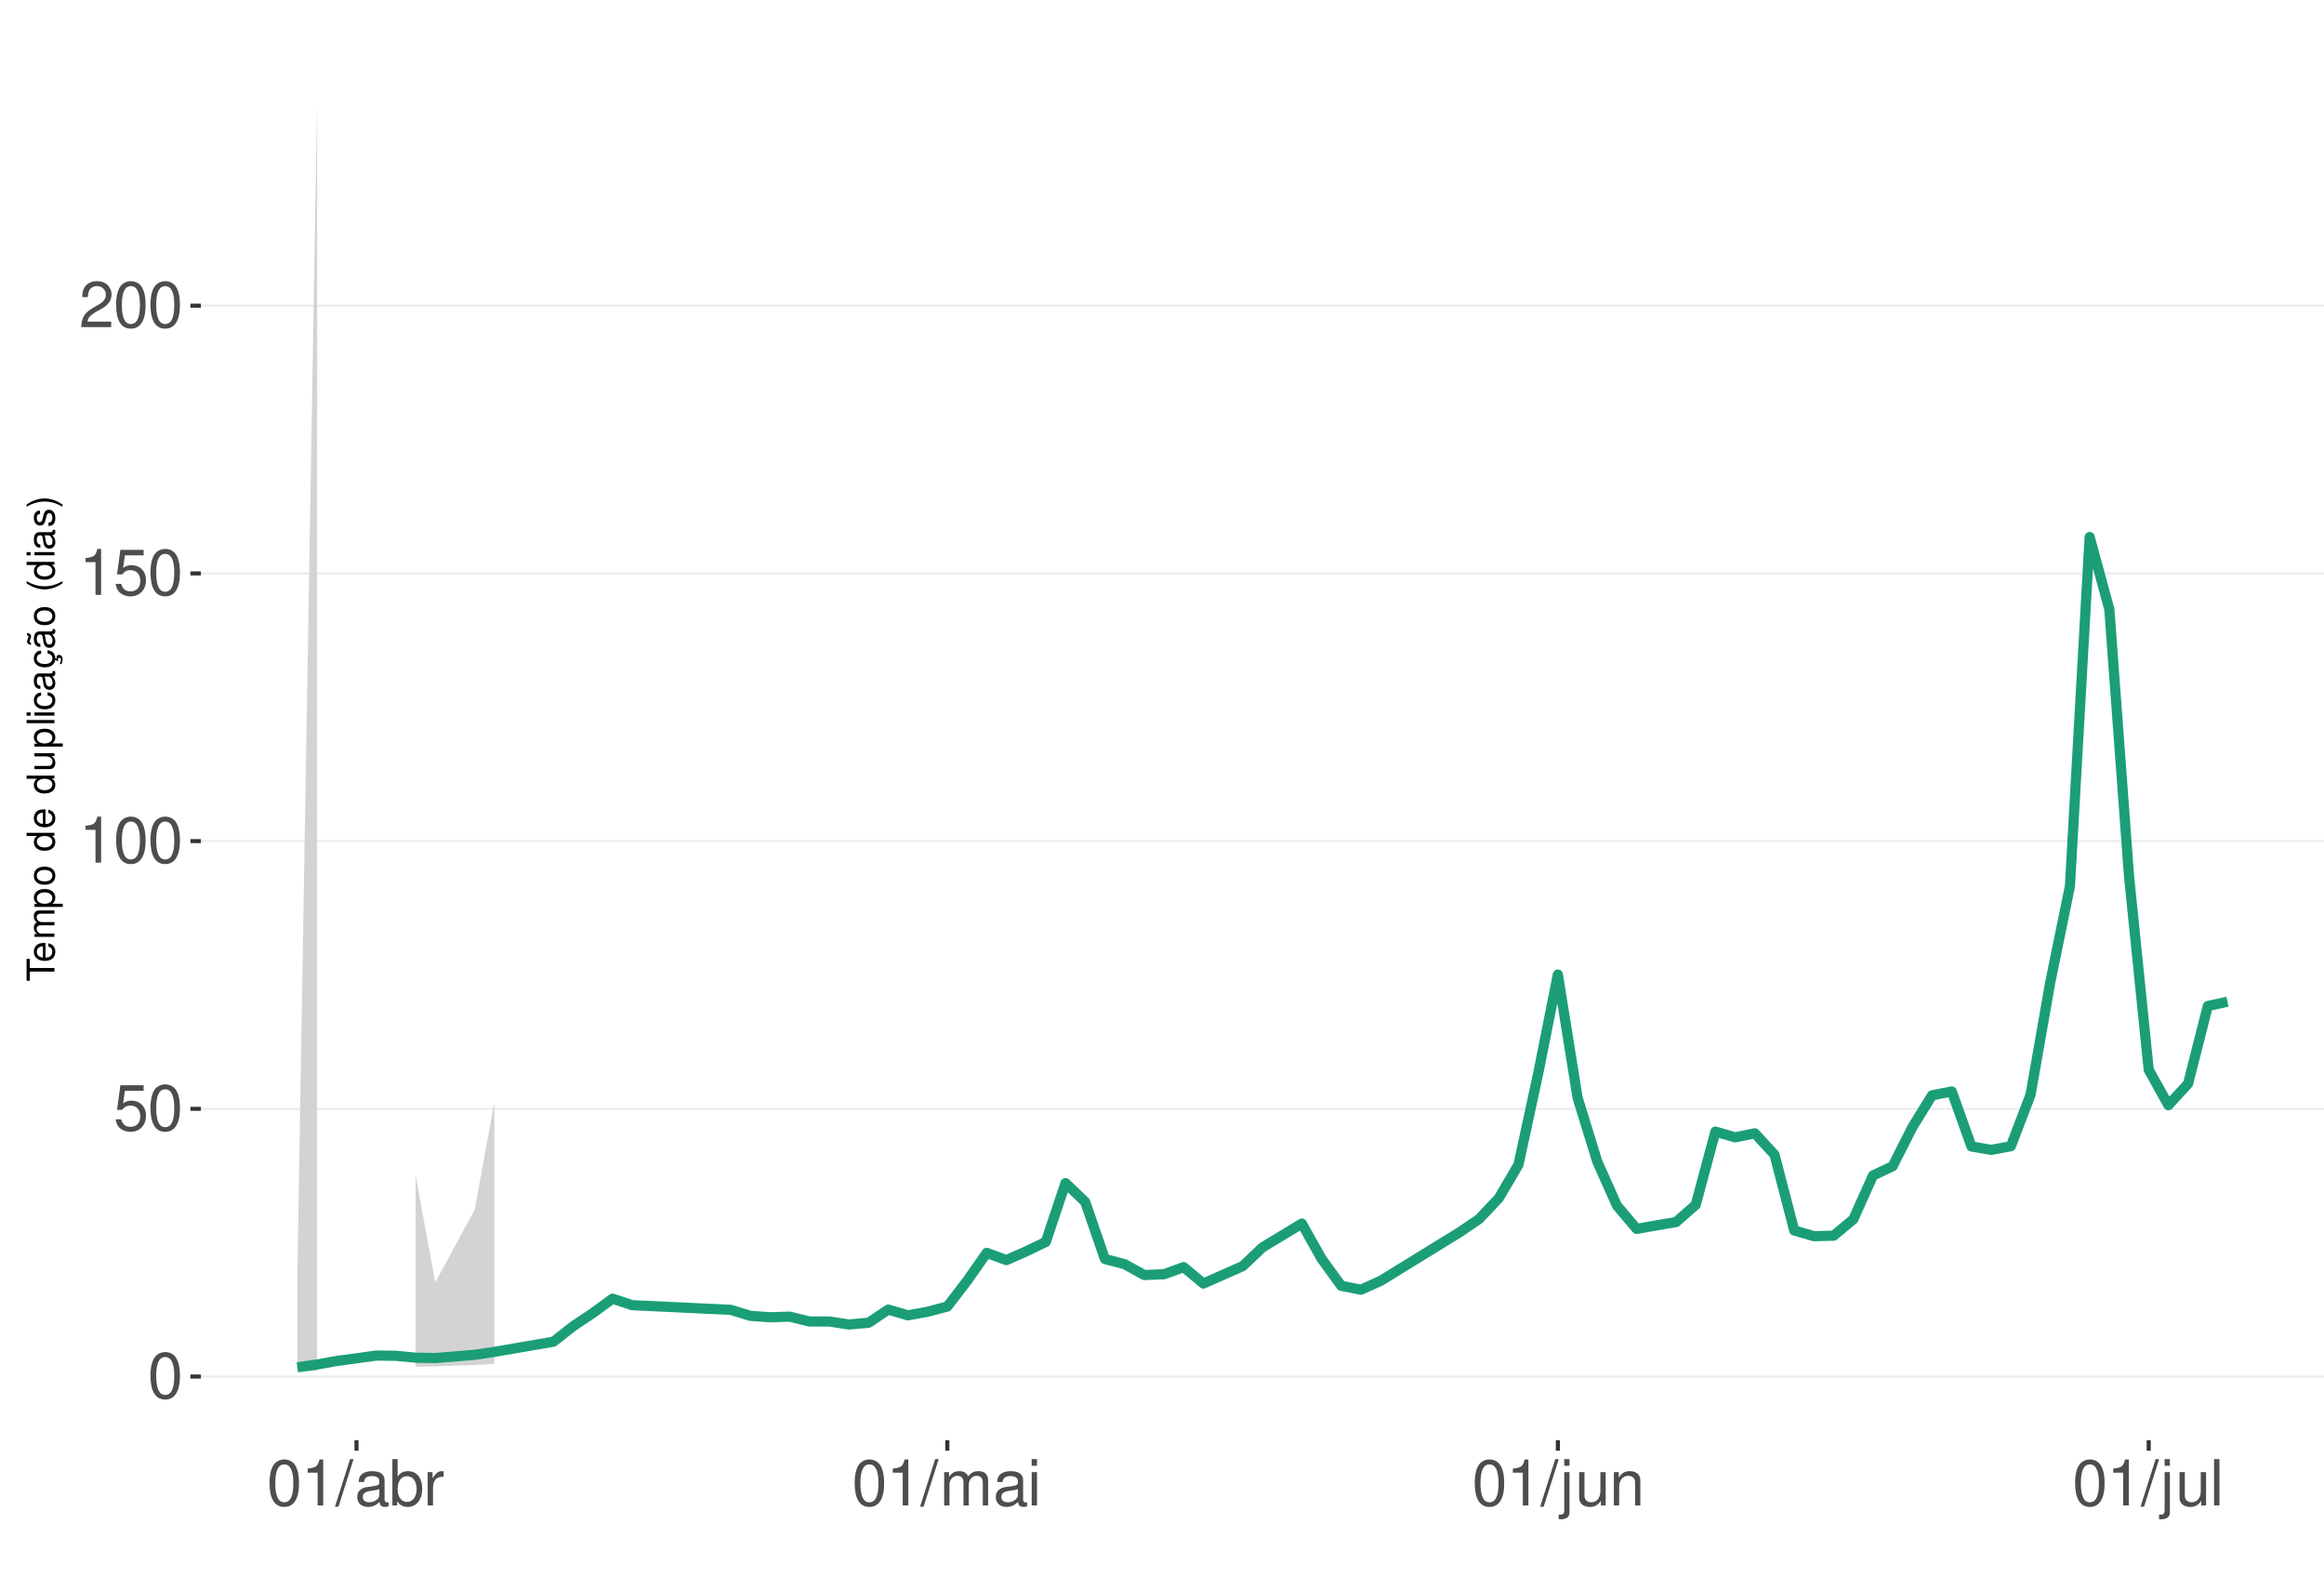
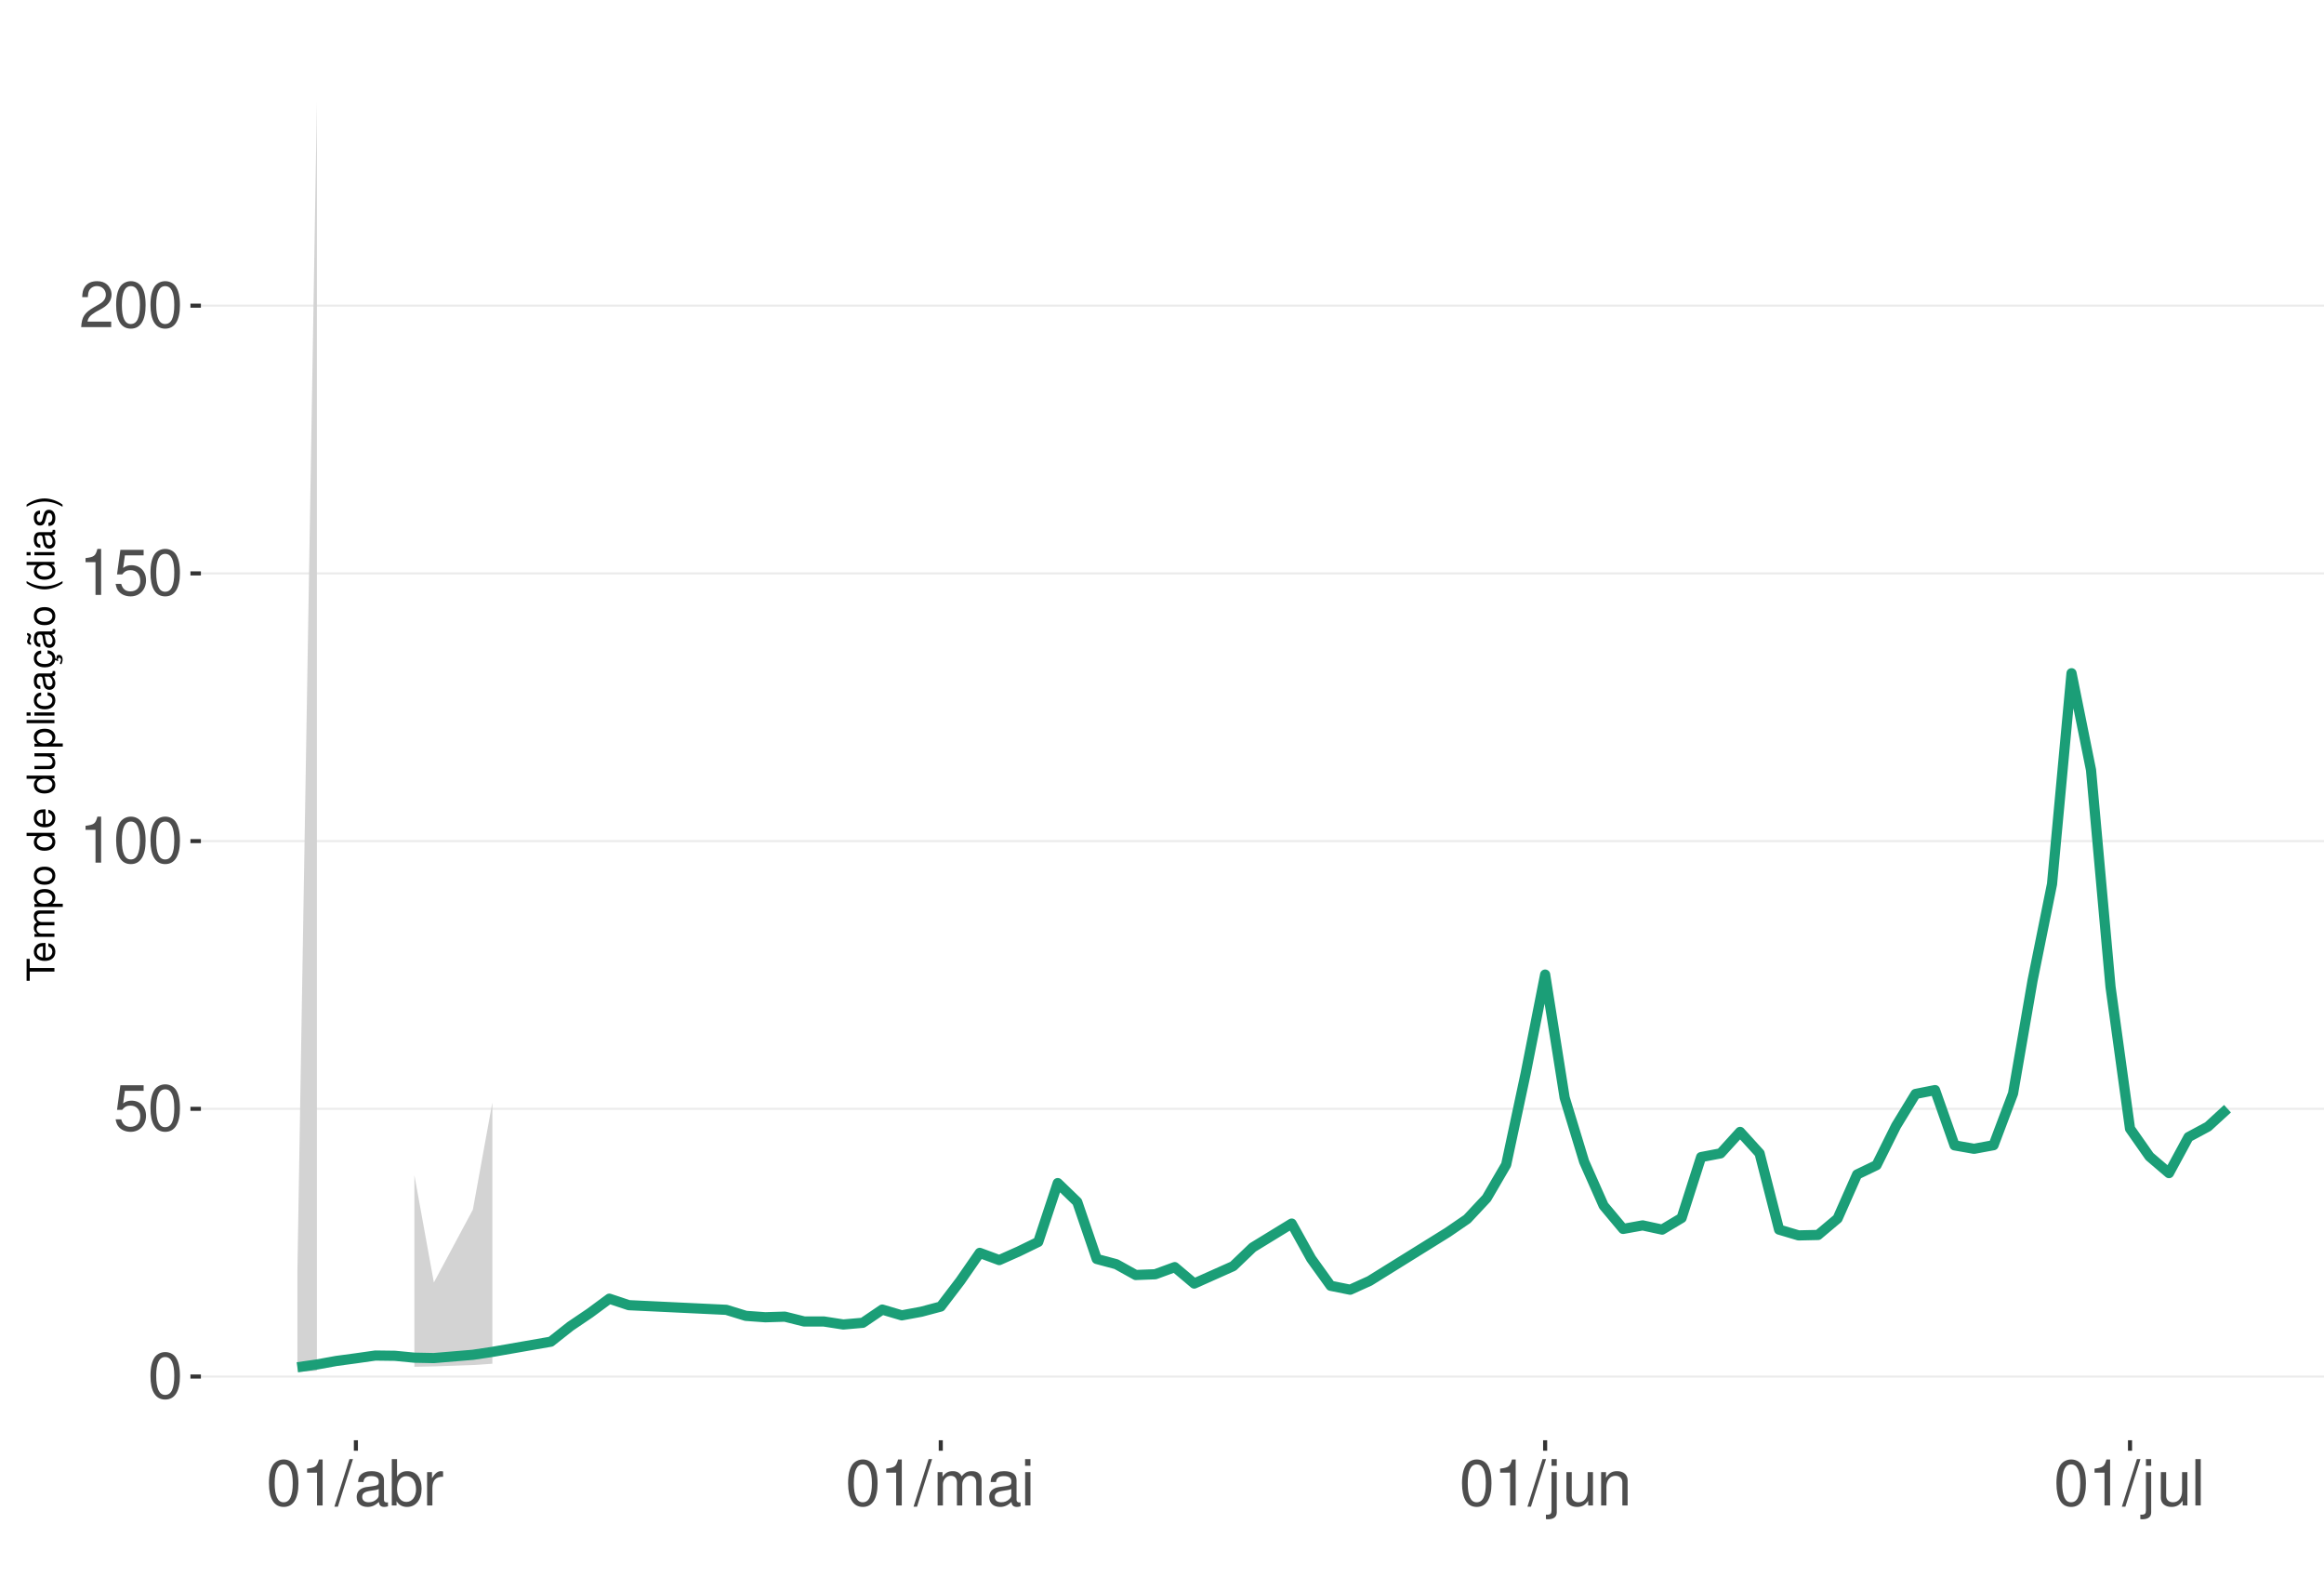
<svg xmlns="http://www.w3.org/2000/svg" xmlns:xlink="http://www.w3.org/1999/xlink" width="609pt" height="413pt" viewBox="0 0 609 413" version="1.1">
  <defs>
    <g>
      <symbol overflow="visible" id="glyph0-0">
        <path style="stroke:none;" d="" />
      </symbol>
      <symbol overflow="visible" id="glyph0-1">
        <path style="stroke:none;" d="M 4.578 -12.047 C 3.484 -12.047 2.484 -11.547 1.859 -10.734 C 1.094 -9.656 0.719 -8.062 0.719 -5.828 C 0.719 -1.766 2.047 0.391 4.578 0.391 C 7.078 0.391 8.438 -1.766 8.438 -5.734 C 8.438 -8.062 8.078 -9.625 7.297 -10.734 C 6.672 -11.562 5.703 -12.047 4.578 -12.047 Z M 4.578 -10.75 C 6.156 -10.75 6.953 -9.125 6.953 -5.859 C 6.953 -2.438 6.172 -0.828 4.547 -0.828 C 3 -0.828 2.219 -2.5 2.219 -5.812 C 2.219 -9.125 3 -10.75 4.578 -10.75 Z M 4.578 -10.75 " />
      </symbol>
      <symbol overflow="visible" id="glyph0-2">
        <path style="stroke:none;" d="M 7.922 -11.812 L 1.828 -11.812 L 0.953 -5.375 L 2.297 -5.375 C 2.984 -6.203 3.547 -6.484 4.484 -6.484 C 6.062 -6.484 7.047 -5.391 7.047 -3.641 C 7.047 -1.953 6.062 -0.922 4.469 -0.922 C 3.188 -0.922 2.406 -1.562 2.047 -2.891 L 0.578 -2.891 C 0.781 -1.938 0.953 -1.469 1.297 -1.031 C 1.969 -0.141 3.172 0.391 4.5 0.391 C 6.875 0.391 8.547 -1.344 8.547 -3.844 C 8.547 -6.172 7 -7.781 4.734 -7.781 C 3.891 -7.781 3.234 -7.562 2.547 -7.062 L 3.016 -10.359 L 7.922 -10.359 Z M 7.922 -11.812 " />
      </symbol>
      <symbol overflow="visible" id="glyph0-3">
        <path style="stroke:none;" d="M 4.312 -8.578 L 4.312 0 L 5.781 0 L 5.781 -12.047 L 4.812 -12.047 C 4.297 -10.188 3.969 -9.938 1.703 -9.641 L 1.703 -8.578 Z M 4.312 -8.578 " />
      </symbol>
      <symbol overflow="visible" id="glyph0-4">
        <path style="stroke:none;" d="M 8.422 -1.453 L 2.219 -1.453 C 2.359 -2.453 2.891 -3.078 4.344 -3.969 L 6.016 -4.891 C 7.656 -5.812 8.516 -7.047 8.516 -8.531 C 8.516 -9.531 8.109 -10.453 7.406 -11.109 C 6.719 -11.75 5.844 -12.047 4.734 -12.047 C 3.234 -12.047 2.109 -11.516 1.469 -10.484 C 1.047 -9.844 0.859 -9.094 0.828 -7.875 L 2.297 -7.875 C 2.344 -8.688 2.453 -9.172 2.641 -9.578 C 3.031 -10.312 3.797 -10.766 4.688 -10.766 C 6.016 -10.766 7.016 -9.797 7.016 -8.5 C 7.016 -7.531 6.469 -6.703 5.406 -6.094 L 3.875 -5.203 C 1.422 -3.781 0.703 -2.641 0.562 -0.016 L 8.422 -0.016 Z M 8.422 -1.453 " />
      </symbol>
      <symbol overflow="visible" id="glyph0-5">
        <path style="stroke:none;" d="M 3.812 -12.141 L -0.141 0.328 L 0.781 0.328 L 4.734 -12.141 Z M 3.812 -12.141 " />
      </symbol>
      <symbol overflow="visible" id="glyph0-6">
        <path style="stroke:none;" d="M 8.906 -0.812 C 8.766 -0.781 8.688 -0.781 8.609 -0.781 C 8.125 -0.781 7.859 -1.031 7.859 -1.469 L 7.859 -6.594 C 7.859 -8.141 6.734 -8.984 4.578 -8.984 C 3.297 -8.984 2.281 -8.609 1.688 -7.969 C 1.281 -7.516 1.109 -7.016 1.078 -6.141 L 2.484 -6.141 C 2.594 -7.219 3.234 -7.688 4.531 -7.688 C 5.797 -7.688 6.484 -7.234 6.484 -6.391 L 6.484 -6.031 C 6.469 -5.438 6.156 -5.219 5.031 -5.062 C 3.062 -4.812 2.766 -4.75 2.234 -4.531 C 1.219 -4.094 0.703 -3.328 0.703 -2.203 C 0.703 -0.609 1.797 0.391 3.562 0.391 C 4.656 0.391 5.547 0 6.531 -0.906 C 6.625 0 7.062 0.391 7.969 0.391 C 8.266 0.391 8.438 0.344 8.906 0.234 Z M 6.484 -2.75 C 6.484 -2.281 6.344 -2 5.922 -1.609 C 5.359 -1.094 4.688 -0.828 3.859 -0.828 C 2.781 -0.828 2.156 -1.344 2.156 -2.234 C 2.156 -3.141 2.75 -3.609 4.25 -3.828 C 5.734 -4.031 6.016 -4.094 6.484 -4.312 Z M 6.484 -2.75 " />
      </symbol>
      <symbol overflow="visible" id="glyph0-7">
        <path style="stroke:none;" d="M 0.906 -12.141 L 0.906 0 L 2.156 0 L 2.156 -1.109 C 2.812 -0.094 3.703 0.391 4.906 0.391 C 7.219 0.391 8.719 -1.5 8.719 -4.391 C 8.719 -7.234 7.297 -8.984 4.984 -8.984 C 3.781 -8.984 2.938 -8.531 2.281 -7.547 L 2.281 -12.141 Z M 4.719 -7.672 C 6.266 -7.672 7.266 -6.328 7.266 -4.25 C 7.266 -2.266 6.234 -0.922 4.719 -0.922 C 3.234 -0.922 2.281 -2.25 2.281 -4.297 C 2.281 -6.344 3.234 -7.672 4.719 -7.672 Z M 4.719 -7.672 " />
      </symbol>
      <symbol overflow="visible" id="glyph0-8">
        <path style="stroke:none;" d="M 1.156 -8.734 L 1.156 0 L 2.547 0 L 2.547 -4.531 C 2.562 -6.625 3.438 -7.562 5.344 -7.516 L 5.344 -8.922 C 5.109 -8.969 4.984 -8.984 4.812 -8.984 C 3.922 -8.984 3.234 -8.438 2.438 -7.141 L 2.438 -8.734 Z M 1.156 -8.734 " />
      </symbol>
      <symbol overflow="visible" id="glyph0-9">
        <path style="stroke:none;" d="M 1.172 -8.734 L 1.172 0 L 2.562 0 L 2.562 -5.484 C 2.562 -6.75 3.484 -7.766 4.609 -7.766 C 5.641 -7.766 6.234 -7.125 6.234 -6.016 L 6.234 0 L 7.625 0 L 7.625 -5.484 C 7.625 -6.75 8.547 -7.766 9.672 -7.766 C 10.688 -7.766 11.297 -7.109 11.297 -6.016 L 11.297 0 L 12.688 0 L 12.688 -6.547 C 12.688 -8.109 11.797 -8.984 10.156 -8.984 C 9 -8.984 8.297 -8.625 7.484 -7.641 C 6.969 -8.578 6.266 -8.984 5.125 -8.984 C 3.969 -8.984 3.188 -8.547 2.453 -7.5 L 2.453 -8.734 Z M 1.172 -8.734 " />
      </symbol>
      <symbol overflow="visible" id="glyph0-10">
        <path style="stroke:none;" d="M 2.5 -8.734 L 1.109 -8.734 L 1.109 0 L 2.5 0 Z M 2.5 -12.141 L 1.094 -12.141 L 1.094 -10.391 L 2.5 -10.391 Z M 2.5 -12.141 " />
      </symbol>
      <symbol overflow="visible" id="glyph0-11">
        <path style="stroke:none;" d="M 1.172 -8.734 L 1.172 1.266 C 1.172 2.125 0.906 2.422 0.031 2.422 C -0.062 2.422 -0.109 2.422 -0.297 2.406 L -0.297 3.578 C -0.141 3.609 -0.047 3.625 0.172 3.625 C 1.734 3.625 2.547 3.016 2.547 1.812 L 2.547 -8.734 Z M 2.547 -12.141 L 1.172 -12.141 L 1.172 -10.391 L 2.547 -10.391 Z M 2.547 -12.141 " />
      </symbol>
      <symbol overflow="visible" id="glyph0-12">
        <path style="stroke:none;" d="M 8.031 0 L 8.031 -8.734 L 6.641 -8.734 L 6.641 -3.781 C 6.641 -2 5.719 -0.828 4.266 -0.828 C 3.172 -0.828 2.469 -1.5 2.469 -2.547 L 2.469 -8.734 L 1.078 -8.734 L 1.078 -2 C 1.078 -0.547 2.172 0.391 3.859 0.391 C 5.141 0.391 5.969 -0.062 6.781 -1.219 L 6.781 0 Z M 8.031 0 " />
      </symbol>
      <symbol overflow="visible" id="glyph0-13">
        <path style="stroke:none;" d="M 1.172 -8.734 L 1.172 0 L 2.562 0 L 2.562 -4.812 C 2.562 -6.594 3.5 -7.766 4.938 -7.766 C 6.031 -7.766 6.734 -7.094 6.734 -6.047 L 6.734 0 L 8.109 0 L 8.109 -6.594 C 8.109 -8.047 7.031 -8.984 5.344 -8.984 C 4.047 -8.984 3.219 -8.484 2.453 -7.266 L 2.453 -8.734 Z M 1.172 -8.734 " />
      </symbol>
      <symbol overflow="visible" id="glyph0-14">
        <path style="stroke:none;" d="M 2.531 -12.141 L 1.125 -12.141 L 1.125 0 L 2.531 0 Z M 2.531 -12.141 " />
      </symbol>
      <symbol overflow="visible" id="glyph1-0">
        <path style="stroke:none;" d="" />
      </symbol>
      <symbol overflow="visible" id="glyph1-1">
        <path style="stroke:none;" d="M -6.469 -3.547 L -6.469 -5.938 L -7.297 -5.938 L -7.297 -0.203 L -6.469 -0.203 L -6.469 -2.609 L 0 -2.609 L 0 -3.547 Z M -6.469 -3.547 " />
      </symbol>
      <symbol overflow="visible" id="glyph1-2">
        <path style="stroke:none;" d="M -2.344 -5.125 C -3.141 -5.125 -3.625 -5.062 -4.016 -4.922 C -4.875 -4.578 -5.391 -3.781 -5.391 -2.797 C -5.391 -1.344 -4.281 -0.406 -2.547 -0.406 C -0.812 -0.406 0.234 -1.297 0.234 -2.781 C 0.234 -3.984 -0.453 -4.812 -1.594 -5.016 L -1.594 -4.188 C -0.906 -3.953 -0.547 -3.484 -0.547 -2.812 C -0.547 -2.281 -0.781 -1.828 -1.219 -1.547 C -1.516 -1.344 -1.812 -1.281 -2.344 -1.266 Z M -3.016 -1.297 C -3.984 -1.359 -4.625 -1.953 -4.625 -2.797 C -4.625 -3.641 -3.953 -4.234 -3.016 -4.234 Z M -3.016 -1.297 " />
      </symbol>
      <symbol overflow="visible" id="glyph1-3">
        <path style="stroke:none;" d="M -5.234 -0.703 L 0 -0.703 L 0 -1.547 L -3.297 -1.547 C -4.047 -1.547 -4.656 -2.094 -4.656 -2.766 C -4.656 -3.391 -4.281 -3.734 -3.609 -3.734 L 0 -3.734 L 0 -4.578 L -3.297 -4.578 C -4.047 -4.578 -4.656 -5.125 -4.656 -5.812 C -4.656 -6.422 -4.266 -6.781 -3.609 -6.781 L 0 -6.781 L 0 -7.625 L -3.938 -7.625 C -4.875 -7.625 -5.391 -7.078 -5.391 -6.094 C -5.391 -5.406 -5.188 -4.984 -4.594 -4.484 C -5.156 -4.188 -5.391 -3.766 -5.391 -3.078 C -5.391 -2.375 -5.125 -1.906 -4.5 -1.469 L -5.234 -1.469 Z M -5.234 -0.703 " />
      </symbol>
      <symbol overflow="visible" id="glyph1-4">
        <path style="stroke:none;" d="M 2.188 -0.547 L 2.188 -1.375 L -0.547 -1.375 C -0.016 -1.812 0.234 -2.312 0.234 -2.984 C 0.234 -4.344 -0.859 -5.234 -2.531 -5.234 C -4.297 -5.234 -5.391 -4.375 -5.391 -2.984 C -5.391 -2.266 -5.062 -1.703 -4.453 -1.312 L -5.234 -1.312 L -5.234 -0.547 Z M -4.609 -2.844 C -4.609 -3.766 -3.797 -4.359 -2.547 -4.359 C -1.359 -4.359 -0.547 -3.75 -0.547 -2.844 C -0.547 -1.953 -1.344 -1.375 -2.578 -1.375 C -3.812 -1.375 -4.609 -1.953 -4.609 -2.844 Z M -4.609 -2.844 " />
      </symbol>
      <symbol overflow="visible" id="glyph1-5">
        <path style="stroke:none;" d="M -5.391 -2.719 C -5.391 -1.234 -4.344 -0.359 -2.578 -0.359 C -0.812 -0.359 0.234 -1.234 0.234 -2.734 C 0.234 -4.203 -0.812 -5.094 -2.547 -5.094 C -4.359 -5.094 -5.391 -4.234 -5.391 -2.719 Z M -4.625 -2.734 C -4.625 -3.672 -3.844 -4.234 -2.547 -4.234 C -1.312 -4.234 -0.547 -3.656 -0.547 -2.734 C -0.547 -1.797 -1.312 -1.234 -2.578 -1.234 C -3.844 -1.234 -4.625 -1.797 -4.625 -2.734 Z M -4.625 -2.734 " />
      </symbol>
      <symbol overflow="visible" id="glyph1-6">
        <path style="stroke:none;" d="" />
      </symbol>
      <symbol overflow="visible" id="glyph1-7">
        <path style="stroke:none;" d="M -7.297 -4.953 L -7.297 -4.125 L -4.578 -4.125 C -5.109 -3.766 -5.391 -3.203 -5.391 -2.516 C -5.391 -1.156 -4.297 -0.266 -2.625 -0.266 C -0.859 -0.266 0.234 -1.125 0.234 -2.547 C 0.234 -3.266 -0.047 -3.766 -0.688 -4.203 L 0 -4.203 L 0 -4.953 Z M -4.609 -2.656 C -4.609 -3.547 -3.812 -4.125 -2.562 -4.125 C -1.344 -4.125 -0.547 -3.547 -0.547 -2.656 C -0.547 -1.734 -1.359 -1.125 -2.578 -1.125 C -3.797 -1.125 -4.609 -1.734 -4.609 -2.656 Z M -4.609 -2.656 " />
      </symbol>
      <symbol overflow="visible" id="glyph1-8">
        <path style="stroke:none;" d="M 0 -4.812 L -5.234 -4.812 L -5.234 -3.984 L -2.266 -3.984 C -1.203 -3.984 -0.5 -3.438 -0.5 -2.562 C -0.5 -1.906 -0.906 -1.484 -1.531 -1.484 L -5.234 -1.484 L -5.234 -0.656 L -1.203 -0.656 C -0.328 -0.656 0.234 -1.297 0.234 -2.312 C 0.234 -3.094 -0.047 -3.578 -0.734 -4.062 L 0 -4.062 Z M 0 -4.812 " />
      </symbol>
      <symbol overflow="visible" id="glyph1-9">
        <path style="stroke:none;" d="M -7.297 -1.516 L -7.297 -0.688 L 0 -0.688 L 0 -1.516 Z M -7.297 -1.516 " />
      </symbol>
      <symbol overflow="visible" id="glyph1-10">
        <path style="stroke:none;" d="M -5.234 -1.5 L -5.234 -0.672 L 0 -0.672 L 0 -1.5 Z M -7.297 -1.5 L -7.297 -0.656 L -6.234 -0.656 L -6.234 -1.5 Z M -7.297 -1.5 " />
      </symbol>
      <symbol overflow="visible" id="glyph1-11">
        <path style="stroke:none;" d="M -3.484 -4.703 C -3.984 -4.672 -4.312 -4.562 -4.609 -4.359 C -5.094 -4 -5.391 -3.375 -5.391 -2.641 C -5.391 -1.219 -4.266 -0.312 -2.531 -0.312 C -0.844 -0.312 0.234 -1.203 0.234 -2.625 C 0.234 -3.875 -0.516 -4.672 -1.797 -4.766 L -1.797 -3.938 C -0.953 -3.797 -0.547 -3.359 -0.547 -2.656 C -0.547 -1.734 -1.297 -1.188 -2.531 -1.188 C -3.844 -1.188 -4.625 -1.719 -4.625 -2.625 C -4.625 -3.328 -4.203 -3.766 -3.484 -3.875 Z M -3.484 -4.703 " />
      </symbol>
      <symbol overflow="visible" id="glyph1-12">
        <path style="stroke:none;" d="M -0.484 -5.344 C -0.469 -5.266 -0.469 -5.219 -0.469 -5.172 C -0.469 -4.875 -0.625 -4.719 -0.875 -4.719 L -3.953 -4.719 C -4.891 -4.719 -5.391 -4.047 -5.391 -2.75 C -5.391 -1.984 -5.172 -1.375 -4.781 -1.016 C -4.516 -0.766 -4.203 -0.672 -3.688 -0.656 L -3.688 -1.484 C -4.328 -1.562 -4.625 -1.938 -4.625 -2.719 C -4.625 -3.484 -4.344 -3.891 -3.844 -3.891 L -3.625 -3.891 C -3.266 -3.875 -3.125 -3.703 -3.047 -3.016 C -2.891 -1.844 -2.844 -1.656 -2.719 -1.344 C -2.453 -0.734 -2 -0.422 -1.312 -0.422 C -0.375 -0.422 0.234 -1.078 0.234 -2.141 C 0.234 -2.797 0 -3.328 -0.547 -3.922 C 0 -3.984 0.234 -4.234 0.234 -4.781 C 0.234 -4.953 0.203 -5.062 0.141 -5.344 Z M -1.656 -3.891 C -1.375 -3.891 -1.203 -3.812 -0.969 -3.562 C -0.656 -3.219 -0.5 -2.812 -0.5 -2.312 C -0.5 -1.672 -0.812 -1.297 -1.344 -1.297 C -1.891 -1.297 -2.172 -1.656 -2.297 -2.547 C -2.422 -3.438 -2.453 -3.609 -2.594 -3.891 Z M -1.656 -3.891 " />
      </symbol>
      <symbol overflow="visible" id="glyph1-13">
        <path style="stroke:none;" d="M 0.234 -2.641 C 0.234 -3.875 -0.547 -4.703 -1.797 -4.766 L -1.797 -3.938 C -0.953 -3.797 -0.531 -3.359 -0.531 -2.656 C -0.531 -1.734 -1.281 -1.188 -2.516 -1.188 C -3.844 -1.188 -4.625 -1.719 -4.625 -2.625 C -4.625 -3.328 -4.203 -3.766 -3.484 -3.875 L -3.484 -4.703 C -3.984 -4.672 -4.312 -4.562 -4.609 -4.359 C -5.094 -4 -5.391 -3.375 -5.391 -2.641 C -5.391 -1.219 -4.266 -0.312 -2.531 -0.312 C -1.469 -0.312 -0.625 -0.672 -0.156 -1.312 C 0.047 -1.594 0.125 -1.812 0.203 -2.25 L 0.922 -1.938 L 0.984 -2.062 C 0.938 -2.188 0.906 -2.25 0.906 -2.375 C 0.906 -2.656 1.047 -2.828 1.281 -2.828 C 1.547 -2.828 1.734 -2.594 1.734 -2.297 C 1.734 -2.031 1.672 -1.844 1.438 -1.406 L 1.406 -1.312 L 1.812 -1.094 C 2.078 -1.75 2.141 -1.953 2.141 -2.344 C 2.141 -3.109 1.781 -3.578 1.203 -3.578 C 0.781 -3.578 0.547 -3.297 0.547 -2.797 C 0.547 -2.703 0.547 -2.641 0.562 -2.516 Z M 0.234 -2.641 " />
      </symbol>
      <symbol overflow="visible" id="glyph1-14">
        <path style="stroke:none;" d="M -0.484 -5.344 C -0.469 -5.266 -0.469 -5.219 -0.469 -5.172 C -0.469 -4.875 -0.625 -4.719 -0.875 -4.719 L -3.953 -4.719 C -4.891 -4.719 -5.391 -4.047 -5.391 -2.75 C -5.391 -1.984 -5.172 -1.375 -4.781 -1.016 C -4.516 -0.766 -4.203 -0.672 -3.688 -0.656 L -3.688 -1.484 C -4.328 -1.562 -4.625 -1.938 -4.625 -2.719 C -4.625 -3.484 -4.344 -3.891 -3.844 -3.891 L -3.625 -3.891 C -3.266 -3.875 -3.125 -3.703 -3.047 -3.016 C -2.891 -1.844 -2.844 -1.656 -2.719 -1.344 C -2.453 -0.734 -2 -0.422 -1.312 -0.422 C -0.375 -0.422 0.234 -1.078 0.234 -2.141 C 0.234 -2.797 0 -3.328 -0.547 -3.922 C 0 -3.984 0.234 -4.234 0.234 -4.781 C 0.234 -4.953 0.203 -5.062 0.141 -5.344 Z M -1.656 -3.891 C -1.375 -3.891 -1.203 -3.812 -0.969 -3.562 C -0.656 -3.219 -0.5 -2.812 -0.5 -2.312 C -0.5 -1.672 -0.812 -1.297 -1.344 -1.297 C -1.891 -1.297 -2.172 -1.656 -2.297 -2.547 C -2.422 -3.438 -2.453 -3.609 -2.594 -3.891 Z M -7.172 -3.75 C -6.922 -3.672 -6.812 -3.547 -6.812 -3.375 C -6.812 -3.25 -6.875 -2.984 -6.984 -2.734 C -7.156 -2.312 -7.172 -2.25 -7.172 -2.047 C -7.172 -1.594 -6.797 -1.297 -6.141 -1.188 L -6.141 -1.766 C -6.375 -1.812 -6.5 -1.938 -6.5 -2.094 C -6.5 -2.203 -6.469 -2.344 -6.375 -2.578 C -6.156 -3.156 -6.125 -3.234 -6.125 -3.438 C -6.125 -3.922 -6.484 -4.219 -7.172 -4.312 Z M -7.172 -3.75 " />
      </symbol>
      <symbol overflow="visible" id="glyph1-15">
        <path style="stroke:none;" d="M -7.297 -2.359 C -5.984 -1.359 -4.156 -0.734 -2.594 -0.734 C -1.016 -0.734 0.812 -1.359 2.125 -2.359 L 2.125 -2.906 C 0.688 -2.031 -0.984 -1.547 -2.594 -1.547 C -4.188 -1.547 -5.875 -2.031 -7.297 -2.906 Z M -7.297 -2.359 " />
      </symbol>
      <symbol overflow="visible" id="glyph1-16">
        <path style="stroke:none;" d="M -3.781 -4.375 C -4.812 -4.375 -5.391 -3.688 -5.391 -2.484 C -5.391 -1.266 -4.766 -0.469 -3.797 -0.469 C -2.969 -0.469 -2.578 -0.891 -2.281 -2.125 L -2.094 -2.906 C -1.953 -3.484 -1.734 -3.719 -1.375 -3.719 C -0.875 -3.719 -0.547 -3.234 -0.547 -2.5 C -0.547 -2.047 -0.672 -1.672 -0.891 -1.453 C -1.047 -1.328 -1.188 -1.266 -1.562 -1.219 L -1.562 -0.344 C -0.344 -0.375 0.234 -1.062 0.234 -2.438 C 0.234 -3.75 -0.422 -4.594 -1.438 -4.594 C -2.203 -4.594 -2.641 -4.156 -2.891 -3.109 L -3.078 -2.312 C -3.234 -1.625 -3.453 -1.344 -3.828 -1.344 C -4.312 -1.344 -4.625 -1.766 -4.625 -2.453 C -4.625 -3.125 -4.328 -3.484 -3.781 -3.5 Z M -3.781 -4.375 " />
      </symbol>
      <symbol overflow="visible" id="glyph1-17">
        <path style="stroke:none;" d="M 2.125 -0.938 C 0.812 -1.938 -1.016 -2.562 -2.578 -2.562 C -4.156 -2.562 -5.984 -1.938 -7.297 -0.938 L -7.297 -0.375 C -5.859 -1.266 -4.188 -1.75 -2.578 -1.75 C -0.984 -1.75 0.703 -1.266 2.125 -0.375 Z M 2.125 -0.938 " />
      </symbol>
    </g>
    <clipPath id="clip1">
      <path d="M 52.645 9.961 L 609 9.961 L 609 377.328 L 52.645 377.328 Z M 52.645 9.961 " />
    </clipPath>
    <clipPath id="clip2">
      <path d="M 52.645 360 L 609 360 L 609 361 L 52.645 361 Z M 52.645 360 " />
    </clipPath>
    <clipPath id="clip3">
      <path d="M 52.645 290 L 609 290 L 609 291 L 52.645 291 Z M 52.645 290 " />
    </clipPath>
    <clipPath id="clip4">
      <path d="M 52.645 220 L 609 220 L 609 221 L 52.645 221 Z M 52.645 220 " />
    </clipPath>
    <clipPath id="clip5">
      <path d="M 52.645 149 L 609 149 L 609 151 L 52.645 151 Z M 52.645 149 " />
    </clipPath>
    <clipPath id="clip6">
      <path d="M 52.645 79 L 609 79 L 609 81 L 52.645 81 Z M 52.645 79 " />
    </clipPath>
  </defs>
  <g id="surface354">
    <rect x="0" y="0" width="609" height="413" style="fill:rgb(100%,100%,100%);fill-opacity:1;stroke:none;" />
    <rect x="0" y="0" width="609" height="413" style="fill:rgb(100%,100%,100%);fill-opacity:1;stroke:none;" />
    <path style="fill:none;stroke-width:1.067;stroke-linecap:round;stroke-linejoin:round;stroke:rgb(100%,100%,100%);stroke-opacity:1;stroke-miterlimit:10;" d="M 0 413 L 609 413 L 609 0 L 0 0 Z M 0 413 " />
    <g clip-path="url(#clip1)" clip-rule="nonzero">
      <path style=" stroke:none;fill-rule:nonzero;fill:rgb(100%,100%,100%);fill-opacity:1;" d="M 52.645 377.328 L 609 377.328 L 609 9.961 L 52.645 9.961 Z M 52.645 377.328 " />
    </g>
    <g clip-path="url(#clip2)" clip-rule="nonzero">
      <path style="fill:none;stroke-width:0.533;stroke-linecap:butt;stroke-linejoin:round;stroke:rgb(92.157%,92.157%,92.157%);stroke-opacity:1;stroke-miterlimit:10;" d="M 52.645 360.629 L 609 360.629 " />
    </g>
    <g clip-path="url(#clip3)" clip-rule="nonzero">
      <path style="fill:none;stroke-width:0.533;stroke-linecap:butt;stroke-linejoin:round;stroke:rgb(92.157%,92.157%,92.157%);stroke-opacity:1;stroke-miterlimit:10;" d="M 52.645 290.492 L 609 290.492 " />
    </g>
    <g clip-path="url(#clip4)" clip-rule="nonzero">
      <path style="fill:none;stroke-width:0.533;stroke-linecap:butt;stroke-linejoin:round;stroke:rgb(92.157%,92.157%,92.157%);stroke-opacity:1;stroke-miterlimit:10;" d="M 52.645 220.352 L 609 220.352 " />
    </g>
    <g clip-path="url(#clip5)" clip-rule="nonzero">
      <path style="fill:none;stroke-width:0.533;stroke-linecap:butt;stroke-linejoin:round;stroke:rgb(92.157%,92.157%,92.157%);stroke-opacity:1;stroke-miterlimit:10;" d="M 52.645 150.215 L 609 150.215 " />
    </g>
    <g clip-path="url(#clip6)" clip-rule="nonzero">
      <path style="fill:none;stroke-width:0.533;stroke-linecap:butt;stroke-linejoin:round;stroke:rgb(92.157%,92.157%,92.157%);stroke-opacity:1;stroke-miterlimit:10;" d="M 52.645 80.074 L 609 80.074 " />
    </g>
-     <path style=" stroke:none;fill-rule:nonzero;fill:rgb(82.745%,82.745%,82.745%);fill-opacity:1;" d="M 77.934 333.02 L 83.094 26.66 L 83.094 359.102 L 77.934 359.434 Z M 77.934 333.02 " />
-     <path style=" stroke:none;fill-rule:nonzero;fill:rgb(82.745%,82.745%,82.745%);fill-opacity:1;" d="M 108.898 307.848 L 114.062 335.984 L 124.383 316.906 L 129.543 288.809 L 129.543 357.277 L 124.383 357.613 L 114.062 357.977 L 108.898 358.074 Z M 108.898 307.848 " />
-     <path style="fill:none;stroke-width:2.667;stroke-linecap:butt;stroke-linejoin:round;stroke:rgb(10.588%,61.961%,46.667%);stroke-opacity:1;stroke-miterlimit:10;" d="M 77.934 358.203 L 83.094 357.469 L 88.258 356.543 L 93.418 355.855 L 98.578 355.129 L 103.738 355.195 L 108.898 355.688 L 114.062 355.789 L 124.383 354.934 L 129.543 354.168 L 145.027 351.496 L 150.188 347.457 L 155.348 344.004 L 160.512 340.23 L 165.672 341.934 L 191.477 343.152 L 196.637 344.727 L 201.797 345.098 L 206.957 344.938 L 212.121 346.211 L 217.281 346.203 L 222.441 346.992 L 227.602 346.547 L 232.766 343.086 L 237.926 344.598 L 243.086 343.652 L 248.246 342.293 L 253.406 335.59 L 258.57 328.23 L 263.73 330.121 L 268.891 327.848 L 274.051 325.359 L 279.211 309.949 L 284.375 314.883 L 289.535 329.828 L 294.695 331.195 L 299.855 334.027 L 305.02 333.832 L 310.18 331.961 L 315.34 336.266 L 325.66 331.703 L 330.824 326.805 L 341.145 320.551 L 346.305 329.75 L 351.465 336.855 L 356.629 337.883 L 361.789 335.57 L 382.434 322.867 L 387.594 319.363 L 392.754 313.898 L 397.914 305.133 L 403.078 281.246 L 408.238 255.324 L 413.398 287.559 L 418.559 304.32 L 423.719 315.852 L 428.883 321.953 L 434.043 321.031 L 439.203 320.16 L 444.363 315.633 L 449.523 296.461 L 454.688 297.957 L 459.848 296.91 L 465.008 302.5 L 470.168 322.352 L 475.332 323.855 L 480.492 323.734 L 485.652 319.457 L 490.812 307.969 L 495.973 305.52 L 501.137 295.297 L 506.297 286.953 L 511.457 285.945 L 516.617 300.352 L 521.777 301.242 L 526.941 300.297 L 532.102 286.805 L 537.262 257.383 L 542.422 232.172 L 547.586 140.691 L 552.746 159.625 L 557.906 229.539 L 563.066 280.277 L 568.227 289.535 L 573.391 283.887 L 578.551 263.562 L 583.711 262.43 " />
+     <path style=" stroke:none;fill-rule:nonzero;fill:rgb(82.745%,82.745%,82.745%);fill-opacity:1;" d="M 77.934 333.02 L 83.043 26.66 L 83.043 359.102 L 77.934 359.434 Z M 77.934 333.02 " />
+     <path style=" stroke:none;fill-rule:nonzero;fill:rgb(82.745%,82.745%,82.745%);fill-opacity:1;" d="M 108.586 307.848 L 113.695 335.984 L 123.914 316.906 L 129.023 288.809 L 129.023 357.277 L 123.914 357.613 L 113.695 357.977 L 108.586 358.074 Z M 108.586 307.848 " />
+     <path style="fill:none;stroke-width:2.667;stroke-linecap:butt;stroke-linejoin:round;stroke:rgb(10.588%,61.961%,46.667%);stroke-opacity:1;stroke-miterlimit:10;" d="M 77.934 358.203 L 83.043 357.469 L 88.152 356.543 L 93.262 355.855 L 98.371 355.129 L 103.477 355.195 L 108.586 355.688 L 113.695 355.789 L 123.914 354.934 L 129.023 354.168 L 144.348 351.496 L 149.457 347.457 L 154.566 344.004 L 159.676 340.23 L 164.785 341.934 L 190.328 343.152 L 195.438 344.727 L 200.547 345.098 L 205.656 344.938 L 210.766 346.211 L 215.875 346.203 L 220.98 346.992 L 226.09 346.547 L 231.199 343.086 L 236.309 344.598 L 241.418 343.652 L 246.527 342.293 L 251.637 335.59 L 256.742 328.23 L 261.852 330.121 L 266.961 327.848 L 272.07 325.359 L 277.18 309.949 L 282.289 314.883 L 287.398 329.828 L 292.508 331.195 L 297.613 334.027 L 302.723 333.832 L 307.832 331.961 L 312.941 336.266 L 323.16 331.703 L 328.27 326.805 L 338.484 320.551 L 343.594 329.75 L 348.703 336.855 L 353.812 337.883 L 358.922 335.57 L 379.355 322.867 L 384.465 319.363 L 389.574 313.898 L 394.684 305.133 L 399.793 281.246 L 404.902 255.324 L 410.012 287.559 L 415.117 304.32 L 420.227 315.852 L 425.336 321.953 L 430.445 321.031 L 435.555 322.137 L 440.664 319.086 L 445.773 303.133 L 450.879 302.16 L 455.988 296.539 L 461.098 302.164 L 466.207 322.137 L 471.316 323.652 L 476.426 323.535 L 481.535 319.242 L 486.645 307.699 L 491.75 305.242 L 496.859 294.973 L 501.969 286.594 L 507.078 285.586 L 512.188 300.066 L 517.297 300.965 L 522.406 300.02 L 527.516 286.469 L 532.621 256.918 L 537.73 231.598 L 542.84 176.375 L 547.949 201.727 L 553.059 258.539 L 558.168 295.684 L 563.277 302.977 L 568.383 307.336 L 573.492 297.895 L 578.602 295.148 L 583.711 290.461 " />
    <g style="fill:rgb(30.196%,30.196%,30.196%);fill-opacity:1;">
      <use xlink:href="#glyph0-1" x="38.715" y="366.267" />
    </g>
    <g style="fill:rgb(30.196%,30.196%,30.196%);fill-opacity:1;">
      <use xlink:href="#glyph0-2" x="29.715" y="296.13" />
      <use xlink:href="#glyph0-1" x="38.715" y="296.13" />
    </g>
    <g style="fill:rgb(30.196%,30.196%,30.196%);fill-opacity:1;">
      <use xlink:href="#glyph0-3" x="20.715" y="225.989" />
      <use xlink:href="#glyph0-1" x="29.715" y="225.989" />
      <use xlink:href="#glyph0-1" x="38.715" y="225.989" />
    </g>
    <g style="fill:rgb(30.196%,30.196%,30.196%);fill-opacity:1;">
      <use xlink:href="#glyph0-3" x="20.715" y="155.853" />
      <use xlink:href="#glyph0-2" x="29.715" y="155.853" />
      <use xlink:href="#glyph0-1" x="38.715" y="155.853" />
    </g>
    <g style="fill:rgb(30.196%,30.196%,30.196%);fill-opacity:1;">
      <use xlink:href="#glyph0-4" x="20.715" y="85.712" />
      <use xlink:href="#glyph0-1" x="29.715" y="85.712" />
      <use xlink:href="#glyph0-1" x="38.715" y="85.712" />
    </g>
    <path style="fill:none;stroke-width:1.067;stroke-linecap:butt;stroke-linejoin:round;stroke:rgb(20%,20%,20%);stroke-opacity:1;stroke-miterlimit:10;" d="M 49.906 360.629 L 52.645 360.629 " />
    <path style="fill:none;stroke-width:1.067;stroke-linecap:butt;stroke-linejoin:round;stroke:rgb(20%,20%,20%);stroke-opacity:1;stroke-miterlimit:10;" d="M 49.906 290.492 L 52.645 290.492 " />
    <path style="fill:none;stroke-width:1.067;stroke-linecap:butt;stroke-linejoin:round;stroke:rgb(20%,20%,20%);stroke-opacity:1;stroke-miterlimit:10;" d="M 49.906 220.352 L 52.645 220.352 " />
    <path style="fill:none;stroke-width:1.067;stroke-linecap:butt;stroke-linejoin:round;stroke:rgb(20%,20%,20%);stroke-opacity:1;stroke-miterlimit:10;" d="M 49.906 150.215 L 52.645 150.215 " />
    <path style="fill:none;stroke-width:1.067;stroke-linecap:butt;stroke-linejoin:round;stroke:rgb(20%,20%,20%);stroke-opacity:1;stroke-miterlimit:10;" d="M 49.906 80.074 L 52.645 80.074 " />
-     <path style="fill:none;stroke-width:1.067;stroke-linecap:butt;stroke-linejoin:round;stroke:rgb(20%,20%,20%);stroke-opacity:1;stroke-miterlimit:10;" d="M 93.418 380.07 L 93.418 377.328 " />
-     <path style="fill:none;stroke-width:1.067;stroke-linecap:butt;stroke-linejoin:round;stroke:rgb(20%,20%,20%);stroke-opacity:1;stroke-miterlimit:10;" d="M 248.246 380.07 L 248.246 377.328 " />
-     <path style="fill:none;stroke-width:1.067;stroke-linecap:butt;stroke-linejoin:round;stroke:rgb(20%,20%,20%);stroke-opacity:1;stroke-miterlimit:10;" d="M 408.238 380.07 L 408.238 377.328 " />
-     <path style="fill:none;stroke-width:1.067;stroke-linecap:butt;stroke-linejoin:round;stroke:rgb(20%,20%,20%);stroke-opacity:1;stroke-miterlimit:10;" d="M 563.066 380.07 L 563.066 377.328 " />
-     <g style="fill:rgb(30.196%,30.196%,30.196%);fill-opacity:1;">
-       <use xlink:href="#glyph0-1" x="69.918" y="394.399" />
-       <use xlink:href="#glyph0-3" x="78.918" y="394.399" />
-       <use xlink:href="#glyph0-5" x="87.918" y="394.399" />
-       <use xlink:href="#glyph0-6" x="92.918" y="394.399" />
-       <use xlink:href="#glyph0-7" x="101.918" y="394.399" />
-       <use xlink:href="#glyph0-8" x="110.918" y="394.399" />
-     </g>
-     <g style="fill:rgb(30.196%,30.196%,30.196%);fill-opacity:1;">
-       <use xlink:href="#glyph0-1" x="223.246" y="394.399" />
-       <use xlink:href="#glyph0-3" x="232.246" y="394.399" />
-       <use xlink:href="#glyph0-5" x="241.246" y="394.399" />
-       <use xlink:href="#glyph0-9" x="246.246" y="394.399" />
-       <use xlink:href="#glyph0-6" x="260.246" y="394.399" />
-       <use xlink:href="#glyph0-10" x="269.246" y="394.399" />
-     </g>
-     <g style="fill:rgb(30.196%,30.196%,30.196%);fill-opacity:1;">
-       <use xlink:href="#glyph0-1" x="385.738" y="394.399" />
-       <use xlink:href="#glyph0-3" x="394.738" y="394.399" />
-       <use xlink:href="#glyph0-5" x="403.738" y="394.399" />
-       <use xlink:href="#glyph0-11" x="408.738" y="394.399" />
-       <use xlink:href="#glyph0-12" x="412.738" y="394.399" />
-       <use xlink:href="#glyph0-13" x="421.738" y="394.399" />
-     </g>
-     <g style="fill:rgb(30.196%,30.196%,30.196%);fill-opacity:1;">
-       <use xlink:href="#glyph0-1" x="543.066" y="394.399" />
-       <use xlink:href="#glyph0-3" x="552.066" y="394.399" />
-       <use xlink:href="#glyph0-5" x="561.066" y="394.399" />
-       <use xlink:href="#glyph0-11" x="566.066" y="394.399" />
-       <use xlink:href="#glyph0-12" x="570.066" y="394.399" />
-       <use xlink:href="#glyph0-14" x="579.066" y="394.399" />
+     <path style="fill:none;stroke-width:1.067;stroke-linecap:butt;stroke-linejoin:round;stroke:rgb(20%,20%,20%);stroke-opacity:1;stroke-miterlimit:10;" d="M 93.262 380.07 L 93.262 377.328 " />
+     <path style="fill:none;stroke-width:1.067;stroke-linecap:butt;stroke-linejoin:round;stroke:rgb(20%,20%,20%);stroke-opacity:1;stroke-miterlimit:10;" d="M 246.527 380.07 L 246.527 377.328 " />
+     <path style="fill:none;stroke-width:1.067;stroke-linecap:butt;stroke-linejoin:round;stroke:rgb(20%,20%,20%);stroke-opacity:1;stroke-miterlimit:10;" d="M 404.902 380.07 L 404.902 377.328 " />
+     <path style="fill:none;stroke-width:1.067;stroke-linecap:butt;stroke-linejoin:round;stroke:rgb(20%,20%,20%);stroke-opacity:1;stroke-miterlimit:10;" d="M 558.168 380.07 L 558.168 377.328 " />
+     <g style="fill:rgb(30.196%,30.196%,30.196%);fill-opacity:1;">
+       <use xlink:href="#glyph0-1" x="69.762" y="394.399" />
+       <use xlink:href="#glyph0-3" x="78.762" y="394.399" />
+       <use xlink:href="#glyph0-5" x="87.762" y="394.399" />
+       <use xlink:href="#glyph0-6" x="92.762" y="394.399" />
+       <use xlink:href="#glyph0-7" x="101.762" y="394.399" />
+       <use xlink:href="#glyph0-8" x="110.762" y="394.399" />
+     </g>
+     <g style="fill:rgb(30.196%,30.196%,30.196%);fill-opacity:1;">
+       <use xlink:href="#glyph0-1" x="221.527" y="394.399" />
+       <use xlink:href="#glyph0-3" x="230.527" y="394.399" />
+       <use xlink:href="#glyph0-5" x="239.527" y="394.399" />
+       <use xlink:href="#glyph0-9" x="244.527" y="394.399" />
+       <use xlink:href="#glyph0-6" x="258.527" y="394.399" />
+       <use xlink:href="#glyph0-10" x="267.527" y="394.399" />
+     </g>
+     <g style="fill:rgb(30.196%,30.196%,30.196%);fill-opacity:1;">
+       <use xlink:href="#glyph0-1" x="382.402" y="394.399" />
+       <use xlink:href="#glyph0-3" x="391.402" y="394.399" />
+       <use xlink:href="#glyph0-5" x="400.402" y="394.399" />
+       <use xlink:href="#glyph0-11" x="405.402" y="394.399" />
+       <use xlink:href="#glyph0-12" x="409.402" y="394.399" />
+       <use xlink:href="#glyph0-13" x="418.402" y="394.399" />
+     </g>
+     <g style="fill:rgb(30.196%,30.196%,30.196%);fill-opacity:1;">
+       <use xlink:href="#glyph0-1" x="538.168" y="394.399" />
+       <use xlink:href="#glyph0-3" x="547.168" y="394.399" />
+       <use xlink:href="#glyph0-5" x="556.168" y="394.399" />
+       <use xlink:href="#glyph0-11" x="561.168" y="394.399" />
+       <use xlink:href="#glyph0-12" x="565.168" y="394.399" />
+       <use xlink:href="#glyph0-14" x="574.168" y="394.399" />
    </g>
    <g style="fill:rgb(0%,0%,0%);fill-opacity:1;">
      <use xlink:href="#glyph1-1" x="14.263" y="257.145" />
      <use xlink:href="#glyph1-2" x="14.263" y="252.145" />
      <use xlink:href="#glyph1-3" x="14.263" y="246.145" />
      <use xlink:href="#glyph1-4" x="14.263" y="238.145" />
      <use xlink:href="#glyph1-5" x="14.263" y="232.145" />
      <use xlink:href="#glyph1-6" x="14.263" y="226.145" />
      <use xlink:href="#glyph1-7" x="14.263" y="223.145" />
      <use xlink:href="#glyph1-2" x="14.263" y="217.145" />
      <use xlink:href="#glyph1-6" x="14.263" y="211.145" />
      <use xlink:href="#glyph1-7" x="14.263" y="208.145" />
      <use xlink:href="#glyph1-8" x="14.263" y="202.145" />
      <use xlink:href="#glyph1-4" x="14.263" y="196.145" />
      <use xlink:href="#glyph1-9" x="14.263" y="190.145" />
      <use xlink:href="#glyph1-10" x="14.263" y="188.145" />
      <use xlink:href="#glyph1-11" x="14.263" y="186.145" />
      <use xlink:href="#glyph1-12" x="14.263" y="181.145" />
      <use xlink:href="#glyph1-13" x="14.263" y="175.145" />
      <use xlink:href="#glyph1-14" x="14.263" y="170.145" />
      <use xlink:href="#glyph1-5" x="14.263" y="164.145" />
      <use xlink:href="#glyph1-6" x="14.263" y="158.145" />
      <use xlink:href="#glyph1-15" x="14.263" y="155.145" />
      <use xlink:href="#glyph1-7" x="14.263" y="152.145" />
      <use xlink:href="#glyph1-10" x="14.263" y="146.145" />
      <use xlink:href="#glyph1-12" x="14.263" y="144.145" />
      <use xlink:href="#glyph1-16" x="14.263" y="138.145" />
      <use xlink:href="#glyph1-17" x="14.263" y="133.145" />
    </g>
  </g>
</svg>
